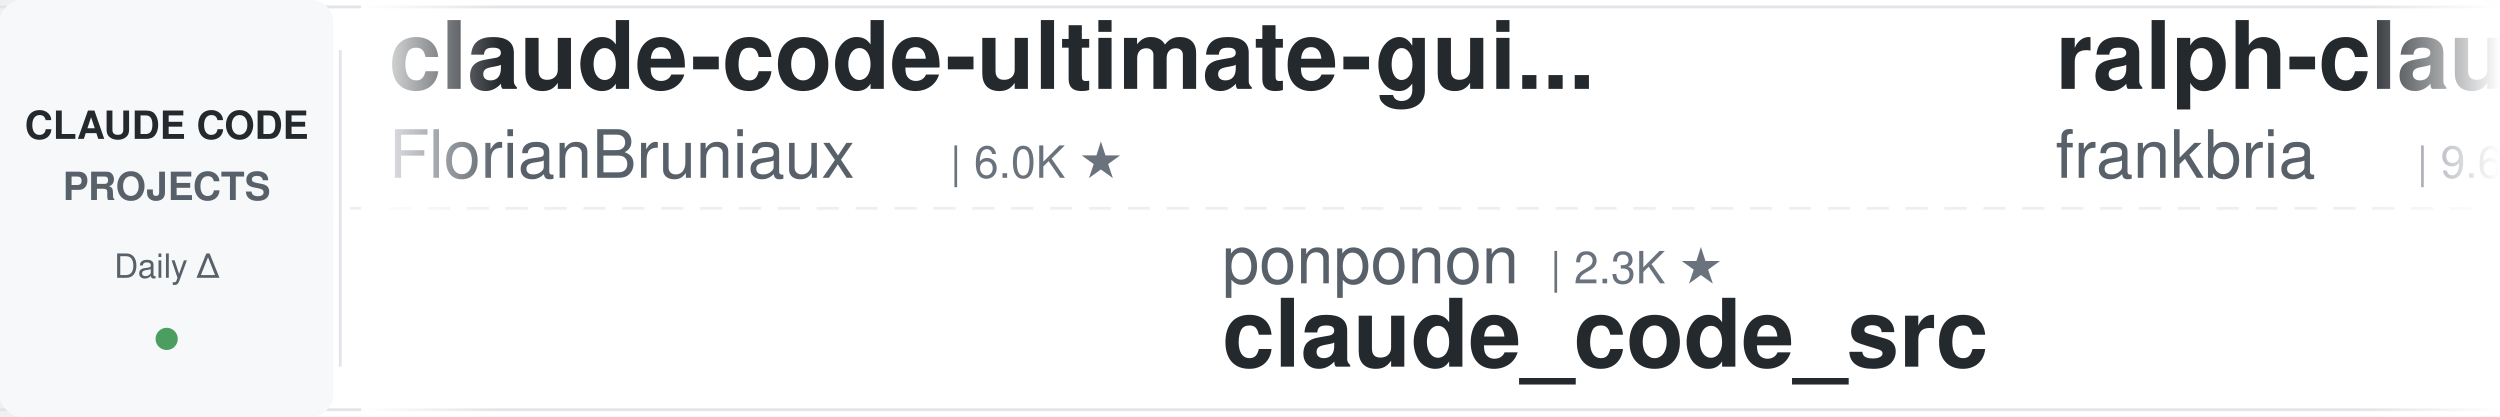
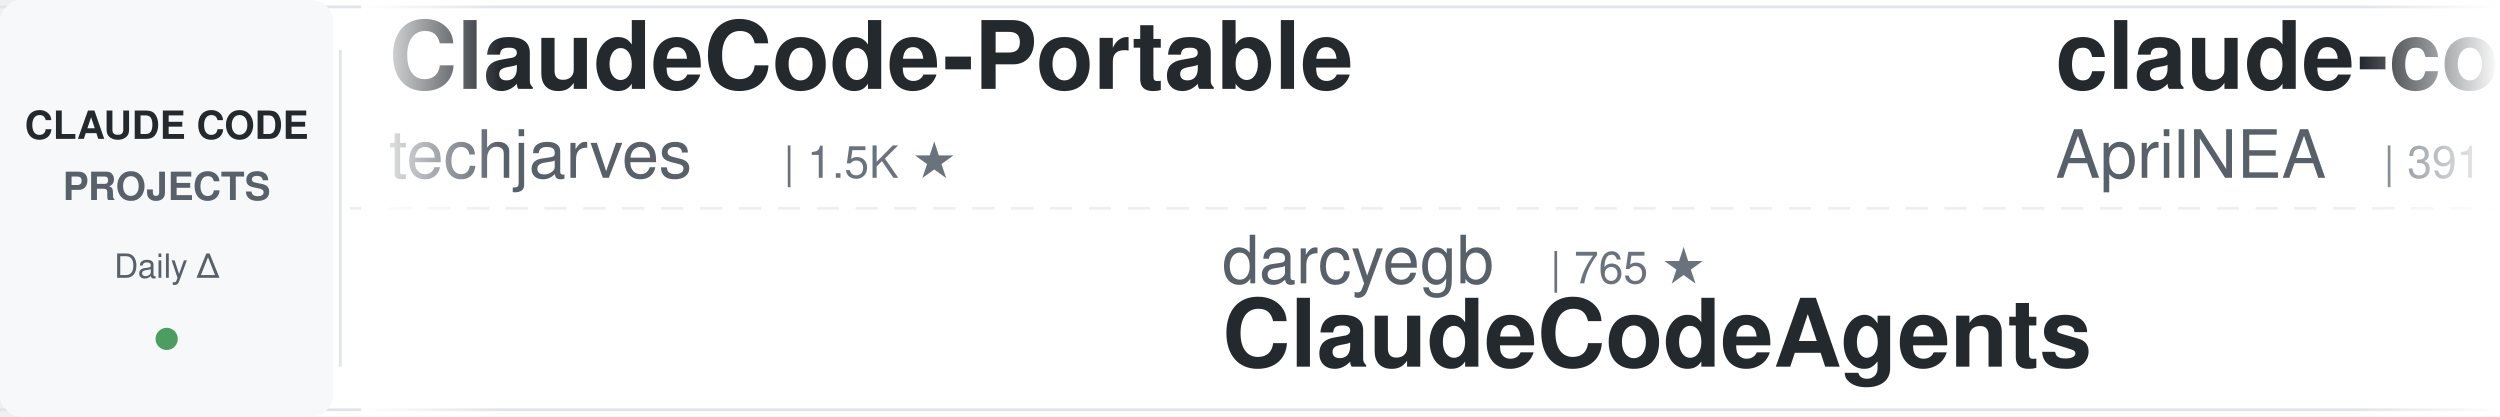
<svg xmlns="http://www.w3.org/2000/svg" width="900" height="150">
  <defs>
    <linearGradient id="leftFade" x1="0%" y1="0%" x2="100%" y2="0%">
      <stop offset="0%" style="stop-color:#ffffff;stop-opacity:1" />
      <stop offset="100%" style="stop-color:#ffffff;stop-opacity:0" />
    </linearGradient>
    <linearGradient id="rightFade" x1="0%" y1="0%" x2="100%" y2="0%">
      <stop offset="0%" style="stop-color:#ffffff;stop-opacity:0" />
      <stop offset="100%" style="stop-color:#ffffff;stop-opacity:1" />
    </linearGradient>
  </defs>
  <rect width="900" height="150" fill="#ffffff" rx="8" />
  <rect x="0" y="2" width="900" height="1" fill="#e1e4e8" />
  <rect x="0" y="147" width="900" height="1" fill="#e1e4e8" />
  <line x1="0" y1="75" x2="900" y2="75" stroke="#e1e4e8" stroke-width="1" stroke-dasharray="8 6" opacity="0.6" />
  <rect x="0" y="0" width="120" height="150" fill="#f6f8fa" rx="8" />
  <text x="60" y="50" font-family="-apple-system, BlinkMacSystemFont, 'Segoe UI', Helvetica, Arial, sans-serif" font-size="14" font-weight="600" fill="#24292e" text-anchor="middle">CLAUDE CODE</text>
  <text x="60" y="72" font-family="-apple-system, BlinkMacSystemFont, 'Segoe UI', Helvetica, Arial, sans-serif" font-size="14" font-weight="600" fill="#586069" text-anchor="middle">PROJECTS</text>
  <text x="60" y="100" font-family="-apple-system, BlinkMacSystemFont, 'Segoe UI', Helvetica, Arial, sans-serif" font-size="12" font-weight="500" fill="#586069" text-anchor="middle">Daily Δ</text>
  <circle cx="60" cy="122" r="4" fill="#22863a" opacity="0.8" />
  <rect x="122" y="18" width="1" height="114" fill="#e1e4e8" />
  <clipPath id="tickerClip">
    <rect x="130" y="0" width="770" height="150" />
  </clipPath>
  <g clip-path="url(#tickerClip)">
    <g id="tickerItems">
      <animateTransform attributeName="transform" attributeType="XML" type="translate" from="0 0" to="-3000 0" dur="54s" repeatCount="indefinite" />
      <g transform="translate(0, 0)">
-         <text x="140" y="32" font-family="-apple-system, BlinkMacSystemFont, 'Segoe UI', Helvetica, Arial, sans-serif" font-size="34" font-weight="600" fill="#24292e">claude-code-ultimate-gui...</text>
-         <text x="140" y="64" font-family="-apple-system, BlinkMacSystemFont, 'Segoe UI', Helvetica, Arial, sans-serif" font-size="24" font-weight="400" fill="#586069">FlorianBruniaux</text>
-         <text x="342" y="64" font-family="-apple-system, BlinkMacSystemFont, 'Segoe UI', Helvetica, Arial, sans-serif" font-size="16" font-weight="500" fill="#6a737d">| 6.0K ★</text>
+         <text x="140" y="32" font-family="-apple-system, BlinkMacSystemFont, 'Segoe UI', Helvetica, Arial, sans-serif" font-size="34" font-weight="600" fill="#24292e">ClaudeCode-Portable</text>
+         <text x="140" y="64" font-family="-apple-system, BlinkMacSystemFont, 'Segoe UI', Helvetica, Arial, sans-serif" font-size="24" font-weight="400" fill="#586069">techjarves</text>
+         <text x="282" y="64" font-family="-apple-system, BlinkMacSystemFont, 'Segoe UI', Helvetica, Arial, sans-serif" font-size="16" font-weight="500" fill="#6a737d">| 1.5K ★</text>
      </g>
      <g transform="translate(300, 0)">
-         <text x="140" y="102" font-family="-apple-system, BlinkMacSystemFont, 'Segoe UI', Helvetica, Arial, sans-serif" font-size="24" font-weight="400" fill="#586069">ponponon</text>
-         <text x="258" y="102" font-family="-apple-system, BlinkMacSystemFont, 'Segoe UI', Helvetica, Arial, sans-serif" font-size="16" font-weight="500" fill="#6a737d">| 2.3K ★</text>
-         <text x="140" y="132" font-family="-apple-system, BlinkMacSystemFont, 'Segoe UI', Helvetica, Arial, sans-serif" font-size="34" font-weight="600" fill="#24292e">claude_code_src</text>
+         <text x="140" y="102" font-family="-apple-system, BlinkMacSystemFont, 'Segoe UI', Helvetica, Arial, sans-serif" font-size="24" font-weight="400" fill="#586069">darcyegb</text>
+         <text x="258" y="102" font-family="-apple-system, BlinkMacSystemFont, 'Segoe UI', Helvetica, Arial, sans-serif" font-size="16" font-weight="500" fill="#6a737d">| 765 ★</text>
+         <text x="140" y="132" font-family="-apple-system, BlinkMacSystemFont, 'Segoe UI', Helvetica, Arial, sans-serif" font-size="34" font-weight="600" fill="#24292e">ClaudeCodeAgents</text>
      </g>
      <g transform="translate(600, 0)">
-         <text x="140" y="32" font-family="-apple-system, BlinkMacSystemFont, 'Segoe UI', Helvetica, Arial, sans-serif" font-size="34" font-weight="600" fill="#24292e">ralph-claude-code</text>
-         <text x="140" y="64" font-family="-apple-system, BlinkMacSystemFont, 'Segoe UI', Helvetica, Arial, sans-serif" font-size="24" font-weight="400" fill="#586069">frankbria</text>
-         <text x="270" y="64" font-family="-apple-system, BlinkMacSystemFont, 'Segoe UI', Helvetica, Arial, sans-serif" font-size="16" font-weight="500" fill="#6a737d">| 9.6K ★</text>
+         <text x="140" y="32" font-family="-apple-system, BlinkMacSystemFont, 'Segoe UI', Helvetica, Arial, sans-serif" font-size="34" font-weight="600" fill="#24292e">claude-code-source</text>
+         <text x="140" y="64" font-family="-apple-system, BlinkMacSystemFont, 'Segoe UI', Helvetica, Arial, sans-serif" font-size="24" font-weight="400" fill="#586069">AprilNEA</text>
+         <text x="258" y="64" font-family="-apple-system, BlinkMacSystemFont, 'Segoe UI', Helvetica, Arial, sans-serif" font-size="16" font-weight="500" fill="#6a737d">| 391 ★</text>
      </g>
      <g transform="translate(900, 0)">
-         <text x="140" y="102" font-family="-apple-system, BlinkMacSystemFont, 'Segoe UI', Helvetica, Arial, sans-serif" font-size="24" font-weight="400" fill="#586069">lintsinghua</text>
-         <text x="294" y="102" font-family="-apple-system, BlinkMacSystemFont, 'Segoe UI', Helvetica, Arial, sans-serif" font-size="16" font-weight="500" fill="#6a737d">| 4.3K ★</text>
-         <text x="140" y="132" font-family="-apple-system, BlinkMacSystemFont, 'Segoe UI', Helvetica, Arial, sans-serif" font-size="34" font-weight="600" fill="#24292e">claude-code-book</text>
+         <text x="140" y="102" font-family="-apple-system, BlinkMacSystemFont, 'Segoe UI', Helvetica, Arial, sans-serif" font-size="24" font-weight="400" fill="#586069">alejandrobalderas</text>
+         <text x="366" y="102" font-family="-apple-system, BlinkMacSystemFont, 'Segoe UI', Helvetica, Arial, sans-serif" font-size="16" font-weight="500" fill="#6a737d">| 2.8K ★</text>
+         <text x="140" y="132" font-family="-apple-system, BlinkMacSystemFont, 'Segoe UI', Helvetica, Arial, sans-serif" font-size="34" font-weight="600" fill="#24292e">claude-code-from-source</text>
      </g>
      <g transform="translate(1200, 0)">
-         <text x="140" y="32" font-family="-apple-system, BlinkMacSystemFont, 'Segoe UI', Helvetica, Arial, sans-serif" font-size="34" font-weight="600" fill="#24292e">claude-code-from-source</text>
-         <text x="140" y="64" font-family="-apple-system, BlinkMacSystemFont, 'Segoe UI', Helvetica, Arial, sans-serif" font-size="24" font-weight="400" fill="#586069">alejandrobalderas</text>
-         <text x="366" y="64" font-family="-apple-system, BlinkMacSystemFont, 'Segoe UI', Helvetica, Arial, sans-serif" font-size="16" font-weight="500" fill="#6a737d">| 2.8K ★</text>
+         <text x="140" y="32" font-family="-apple-system, BlinkMacSystemFont, 'Segoe UI', Helvetica, Arial, sans-serif" font-size="34" font-weight="600" fill="#24292e">claude-code-workflows</text>
+         <text x="140" y="64" font-family="-apple-system, BlinkMacSystemFont, 'Segoe UI', Helvetica, Arial, sans-serif" font-size="24" font-weight="400" fill="#586069">OneRedOak</text>
+         <text x="270" y="64" font-family="-apple-system, BlinkMacSystemFont, 'Segoe UI', Helvetica, Arial, sans-serif" font-size="16" font-weight="500" fill="#6a737d">| 3.9K ★</text>
      </g>
      <g transform="translate(1500, 0)">
-         <text x="140" y="102" font-family="-apple-system, BlinkMacSystemFont, 'Segoe UI', Helvetica, Arial, sans-serif" font-size="24" font-weight="400" fill="#586069">ChrisWiles</text>
-         <text x="282" y="102" font-family="-apple-system, BlinkMacSystemFont, 'Segoe UI', Helvetica, Arial, sans-serif" font-size="16" font-weight="500" fill="#6a737d">| 6.1K ★</text>
-         <text x="140" y="132" font-family="-apple-system, BlinkMacSystemFont, 'Segoe UI', Helvetica, Arial, sans-serif" font-size="34" font-weight="600" fill="#24292e">claude-code-showcase</text>
+         <text x="140" y="102" font-family="-apple-system, BlinkMacSystemFont, 'Segoe UI', Helvetica, Arial, sans-serif" font-size="24" font-weight="400" fill="#586069">shanraisshan</text>
+         <text x="306" y="102" font-family="-apple-system, BlinkMacSystemFont, 'Segoe UI', Helvetica, Arial, sans-serif" font-size="16" font-weight="500" fill="#6a737d">| 66.1K ★</text>
+         <text x="140" y="132" font-family="-apple-system, BlinkMacSystemFont, 'Segoe UI', Helvetica, Arial, sans-serif" font-size="34" font-weight="600" fill="#24292e">claude-code-best-practic...</text>
      </g>
      <g transform="translate(1800, 0)">
-         <text x="140" y="32" font-family="-apple-system, BlinkMacSystemFont, 'Segoe UI', Helvetica, Arial, sans-serif" font-size="34" font-weight="600" fill="#24292e">edmunds-claude-code</text>
-         <text x="140" y="64" font-family="-apple-system, BlinkMacSystemFont, 'Segoe UI', Helvetica, Arial, sans-serif" font-size="24" font-weight="400" fill="#586069">edmund-io</text>
-         <text x="270" y="64" font-family="-apple-system, BlinkMacSystemFont, 'Segoe UI', Helvetica, Arial, sans-serif" font-size="16" font-weight="500" fill="#6a737d">| 1.5K ★</text>
+         <text x="140" y="32" font-family="-apple-system, BlinkMacSystemFont, 'Segoe UI', Helvetica, Arial, sans-serif" font-size="34" font-weight="600" fill="#24292e">claude-code-source-build</text>
+         <text x="140" y="64" font-family="-apple-system, BlinkMacSystemFont, 'Segoe UI', Helvetica, Arial, sans-serif" font-size="24" font-weight="400" fill="#586069">andrew-kramer-inno</text>
+         <text x="378" y="64" font-family="-apple-system, BlinkMacSystemFont, 'Segoe UI', Helvetica, Arial, sans-serif" font-size="16" font-weight="500" fill="#6a737d">| 596 ★</text>
      </g>
      <g transform="translate(2100, 0)">
-         <text x="140" y="102" font-family="-apple-system, BlinkMacSystemFont, 'Segoe UI', Helvetica, Arial, sans-serif" font-size="24" font-weight="400" fill="#586069">https-deeplearning-ai</text>
-         <text x="414" y="102" font-family="-apple-system, BlinkMacSystemFont, 'Segoe UI', Helvetica, Arial, sans-serif" font-size="16" font-weight="500" fill="#6a737d">| 549 ★</text>
-         <text x="140" y="132" font-family="-apple-system, BlinkMacSystemFont, 'Segoe UI', Helvetica, Arial, sans-serif" font-size="34" font-weight="600" fill="#24292e">sc-claude-code-files</text>
+         <text x="140" y="102" font-family="-apple-system, BlinkMacSystemFont, 'Segoe UI', Helvetica, Arial, sans-serif" font-size="24" font-weight="400" fill="#586069">rohitg00</text>
+         <text x="258" y="102" font-family="-apple-system, BlinkMacSystemFont, 'Segoe UI', Helvetica, Arial, sans-serif" font-size="16" font-weight="500" fill="#6a737d">| 2.6K ★</text>
+         <text x="140" y="132" font-family="-apple-system, BlinkMacSystemFont, 'Segoe UI', Helvetica, Arial, sans-serif" font-size="34" font-weight="600" fill="#24292e">awesome-claude-code-tool...</text>
      </g>
      <g transform="translate(2400, 0)">
-         <text x="140" y="32" font-family="-apple-system, BlinkMacSystemFont, 'Segoe UI', Helvetica, Arial, sans-serif" font-size="34" font-weight="600" fill="#24292e">claude-code-from-scratch</text>
-         <text x="140" y="64" font-family="-apple-system, BlinkMacSystemFont, 'Segoe UI', Helvetica, Arial, sans-serif" font-size="24" font-weight="400" fill="#586069">Windy3f3f3f3f</text>
-         <text x="318" y="64" font-family="-apple-system, BlinkMacSystemFont, 'Segoe UI', Helvetica, Arial, sans-serif" font-size="16" font-weight="500" fill="#6a737d">| 2.7K ★</text>
+         <text x="140" y="32" font-family="-apple-system, BlinkMacSystemFont, 'Segoe UI', Helvetica, Arial, sans-serif" font-size="34" font-weight="600" fill="#24292e">claude-code-tips</text>
+         <text x="140" y="64" font-family="-apple-system, BlinkMacSystemFont, 'Segoe UI', Helvetica, Arial, sans-serif" font-size="24" font-weight="400" fill="#586069">ykdojo</text>
+         <text x="234" y="64" font-family="-apple-system, BlinkMacSystemFont, 'Segoe UI', Helvetica, Arial, sans-serif" font-size="16" font-weight="500" fill="#6a737d">| 10.1K ★</text>
      </g>
      <g transform="translate(2700, 0)">
-         <text x="140" y="102" font-family="-apple-system, BlinkMacSystemFont, 'Segoe UI', Helvetica, Arial, sans-serif" font-size="24" font-weight="400" fill="#586069">fuergaosi233</text>
-         <text x="306" y="102" font-family="-apple-system, BlinkMacSystemFont, 'Segoe UI', Helvetica, Arial, sans-serif" font-size="16" font-weight="500" fill="#6a737d">| 2.8K ★</text>
-         <text x="140" y="132" font-family="-apple-system, BlinkMacSystemFont, 'Segoe UI', Helvetica, Arial, sans-serif" font-size="34" font-weight="600" fill="#24292e">claude-code-proxy</text>
+         <text x="140" y="102" font-family="-apple-system, BlinkMacSystemFont, 'Segoe UI', Helvetica, Arial, sans-serif" font-size="24" font-weight="400" fill="#586069">kodu-ai</text>
+         <text x="246" y="102" font-family="-apple-system, BlinkMacSystemFont, 'Segoe UI', Helvetica, Arial, sans-serif" font-size="16" font-weight="500" fill="#6a737d">| 5.2K ★</text>
+         <text x="140" y="132" font-family="-apple-system, BlinkMacSystemFont, 'Segoe UI', Helvetica, Arial, sans-serif" font-size="34" font-weight="600" fill="#24292e">claude-coder</text>
      </g>
      <g transform="translate(3000, 0)">
-         <text x="140" y="32" font-family="-apple-system, BlinkMacSystemFont, 'Segoe UI', Helvetica, Arial, sans-serif" font-size="34" font-weight="600" fill="#24292e">claude-code-ultimate-gui...</text>
-         <text x="140" y="64" font-family="-apple-system, BlinkMacSystemFont, 'Segoe UI', Helvetica, Arial, sans-serif" font-size="24" font-weight="400" fill="#586069">FlorianBruniaux</text>
-         <text x="342" y="64" font-family="-apple-system, BlinkMacSystemFont, 'Segoe UI', Helvetica, Arial, sans-serif" font-size="16" font-weight="500" fill="#6a737d">| 6.0K ★</text>
+         <text x="140" y="32" font-family="-apple-system, BlinkMacSystemFont, 'Segoe UI', Helvetica, Arial, sans-serif" font-size="34" font-weight="600" fill="#24292e">ClaudeCode-Portable</text>
+         <text x="140" y="64" font-family="-apple-system, BlinkMacSystemFont, 'Segoe UI', Helvetica, Arial, sans-serif" font-size="24" font-weight="400" fill="#586069">techjarves</text>
+         <text x="282" y="64" font-family="-apple-system, BlinkMacSystemFont, 'Segoe UI', Helvetica, Arial, sans-serif" font-size="16" font-weight="500" fill="#6a737d">| 1.5K ★</text>
      </g>
      <g transform="translate(3300, 0)">
-         <text x="140" y="102" font-family="-apple-system, BlinkMacSystemFont, 'Segoe UI', Helvetica, Arial, sans-serif" font-size="24" font-weight="400" fill="#586069">ponponon</text>
-         <text x="258" y="102" font-family="-apple-system, BlinkMacSystemFont, 'Segoe UI', Helvetica, Arial, sans-serif" font-size="16" font-weight="500" fill="#6a737d">| 2.3K ★</text>
-         <text x="140" y="132" font-family="-apple-system, BlinkMacSystemFont, 'Segoe UI', Helvetica, Arial, sans-serif" font-size="34" font-weight="600" fill="#24292e">claude_code_src</text>
+         <text x="140" y="102" font-family="-apple-system, BlinkMacSystemFont, 'Segoe UI', Helvetica, Arial, sans-serif" font-size="24" font-weight="400" fill="#586069">darcyegb</text>
+         <text x="258" y="102" font-family="-apple-system, BlinkMacSystemFont, 'Segoe UI', Helvetica, Arial, sans-serif" font-size="16" font-weight="500" fill="#6a737d">| 765 ★</text>
+         <text x="140" y="132" font-family="-apple-system, BlinkMacSystemFont, 'Segoe UI', Helvetica, Arial, sans-serif" font-size="34" font-weight="600" fill="#24292e">ClaudeCodeAgents</text>
      </g>
      <g transform="translate(3600, 0)">
-         <text x="140" y="32" font-family="-apple-system, BlinkMacSystemFont, 'Segoe UI', Helvetica, Arial, sans-serif" font-size="34" font-weight="600" fill="#24292e">ralph-claude-code</text>
-         <text x="140" y="64" font-family="-apple-system, BlinkMacSystemFont, 'Segoe UI', Helvetica, Arial, sans-serif" font-size="24" font-weight="400" fill="#586069">frankbria</text>
-         <text x="270" y="64" font-family="-apple-system, BlinkMacSystemFont, 'Segoe UI', Helvetica, Arial, sans-serif" font-size="16" font-weight="500" fill="#6a737d">| 9.6K ★</text>
+         <text x="140" y="32" font-family="-apple-system, BlinkMacSystemFont, 'Segoe UI', Helvetica, Arial, sans-serif" font-size="34" font-weight="600" fill="#24292e">claude-code-source</text>
+         <text x="140" y="64" font-family="-apple-system, BlinkMacSystemFont, 'Segoe UI', Helvetica, Arial, sans-serif" font-size="24" font-weight="400" fill="#586069">AprilNEA</text>
+         <text x="258" y="64" font-family="-apple-system, BlinkMacSystemFont, 'Segoe UI', Helvetica, Arial, sans-serif" font-size="16" font-weight="500" fill="#6a737d">| 391 ★</text>
      </g>
      <g transform="translate(3900, 0)">
-         <text x="140" y="102" font-family="-apple-system, BlinkMacSystemFont, 'Segoe UI', Helvetica, Arial, sans-serif" font-size="24" font-weight="400" fill="#586069">lintsinghua</text>
-         <text x="294" y="102" font-family="-apple-system, BlinkMacSystemFont, 'Segoe UI', Helvetica, Arial, sans-serif" font-size="16" font-weight="500" fill="#6a737d">| 4.3K ★</text>
-         <text x="140" y="132" font-family="-apple-system, BlinkMacSystemFont, 'Segoe UI', Helvetica, Arial, sans-serif" font-size="34" font-weight="600" fill="#24292e">claude-code-book</text>
+         <text x="140" y="102" font-family="-apple-system, BlinkMacSystemFont, 'Segoe UI', Helvetica, Arial, sans-serif" font-size="24" font-weight="400" fill="#586069">alejandrobalderas</text>
+         <text x="366" y="102" font-family="-apple-system, BlinkMacSystemFont, 'Segoe UI', Helvetica, Arial, sans-serif" font-size="16" font-weight="500" fill="#6a737d">| 2.8K ★</text>
+         <text x="140" y="132" font-family="-apple-system, BlinkMacSystemFont, 'Segoe UI', Helvetica, Arial, sans-serif" font-size="34" font-weight="600" fill="#24292e">claude-code-from-source</text>
      </g>
    </g>
  </g>
  <rect x="130" y="0" width="50" height="150" fill="url(#leftFade)" />
  <rect x="850" y="0" width="50" height="150" fill="url(#rightFade)" />
</svg>
